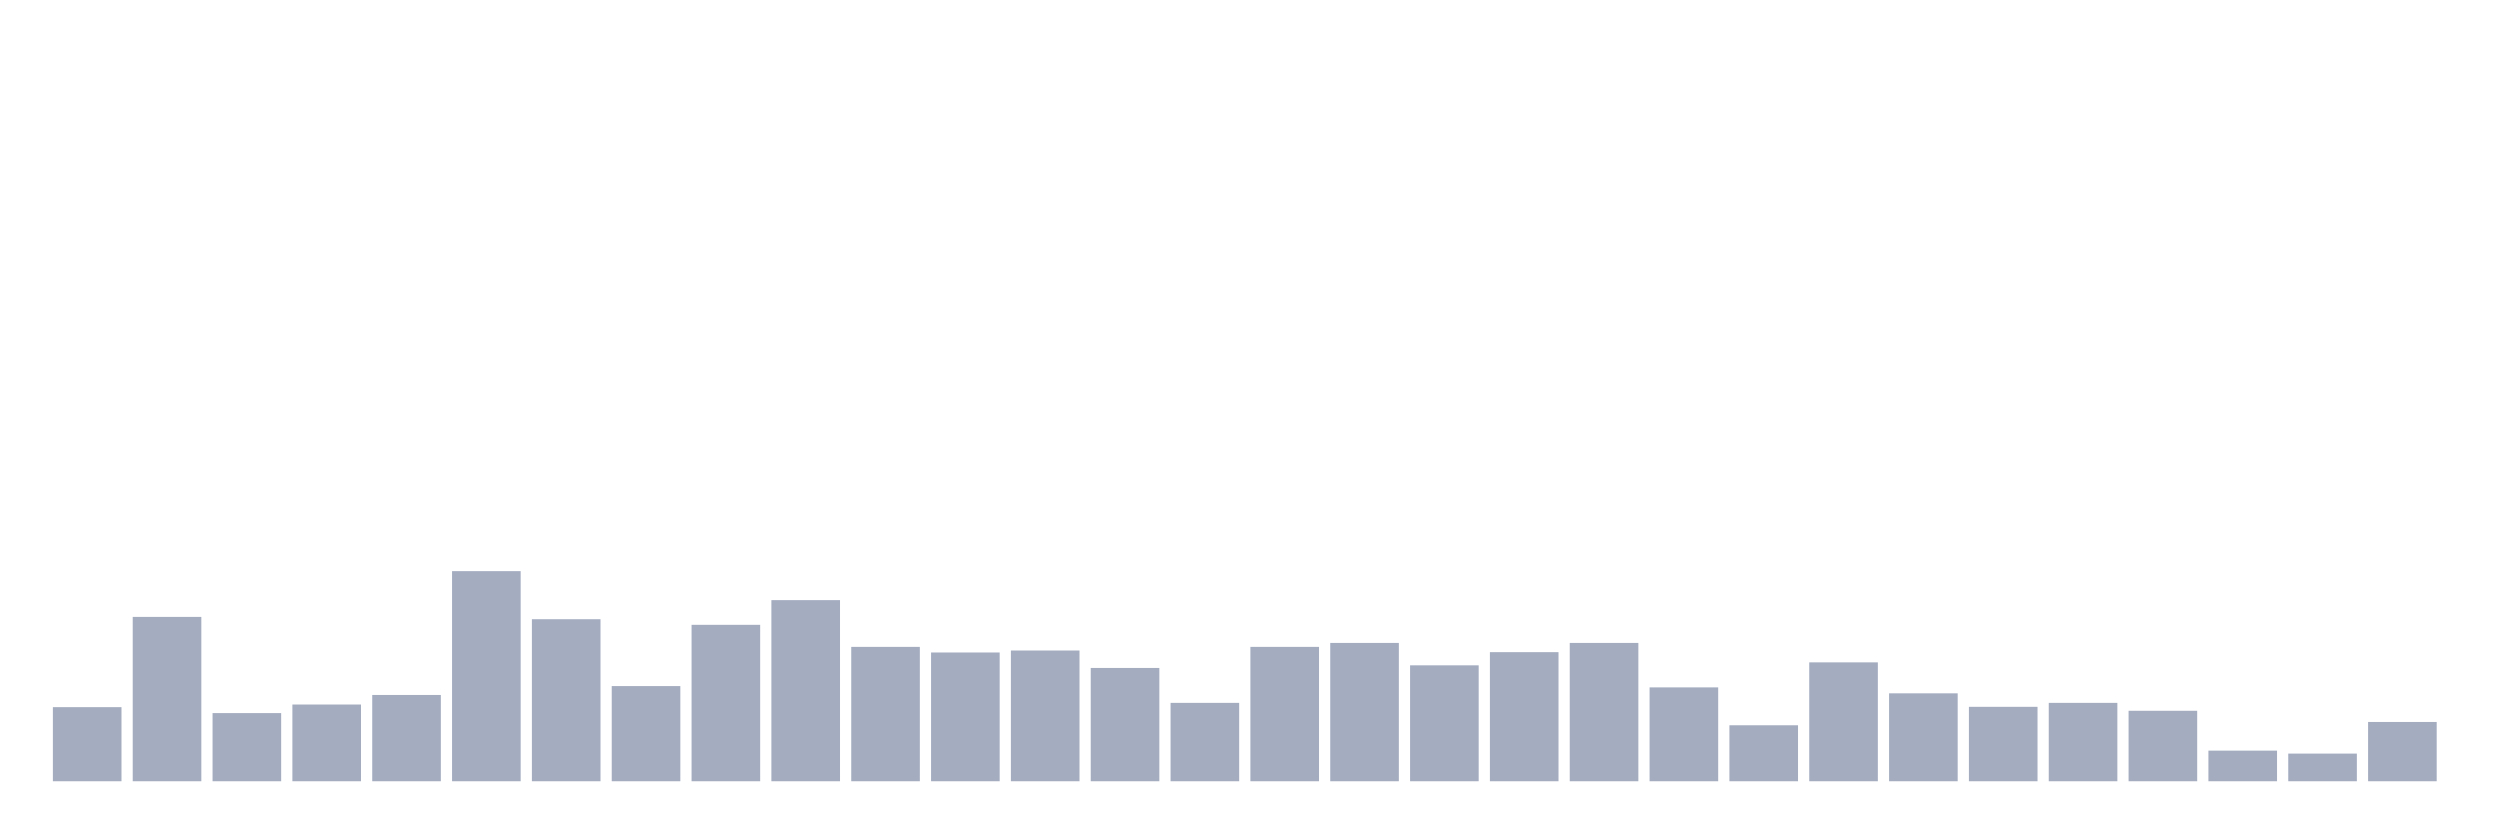
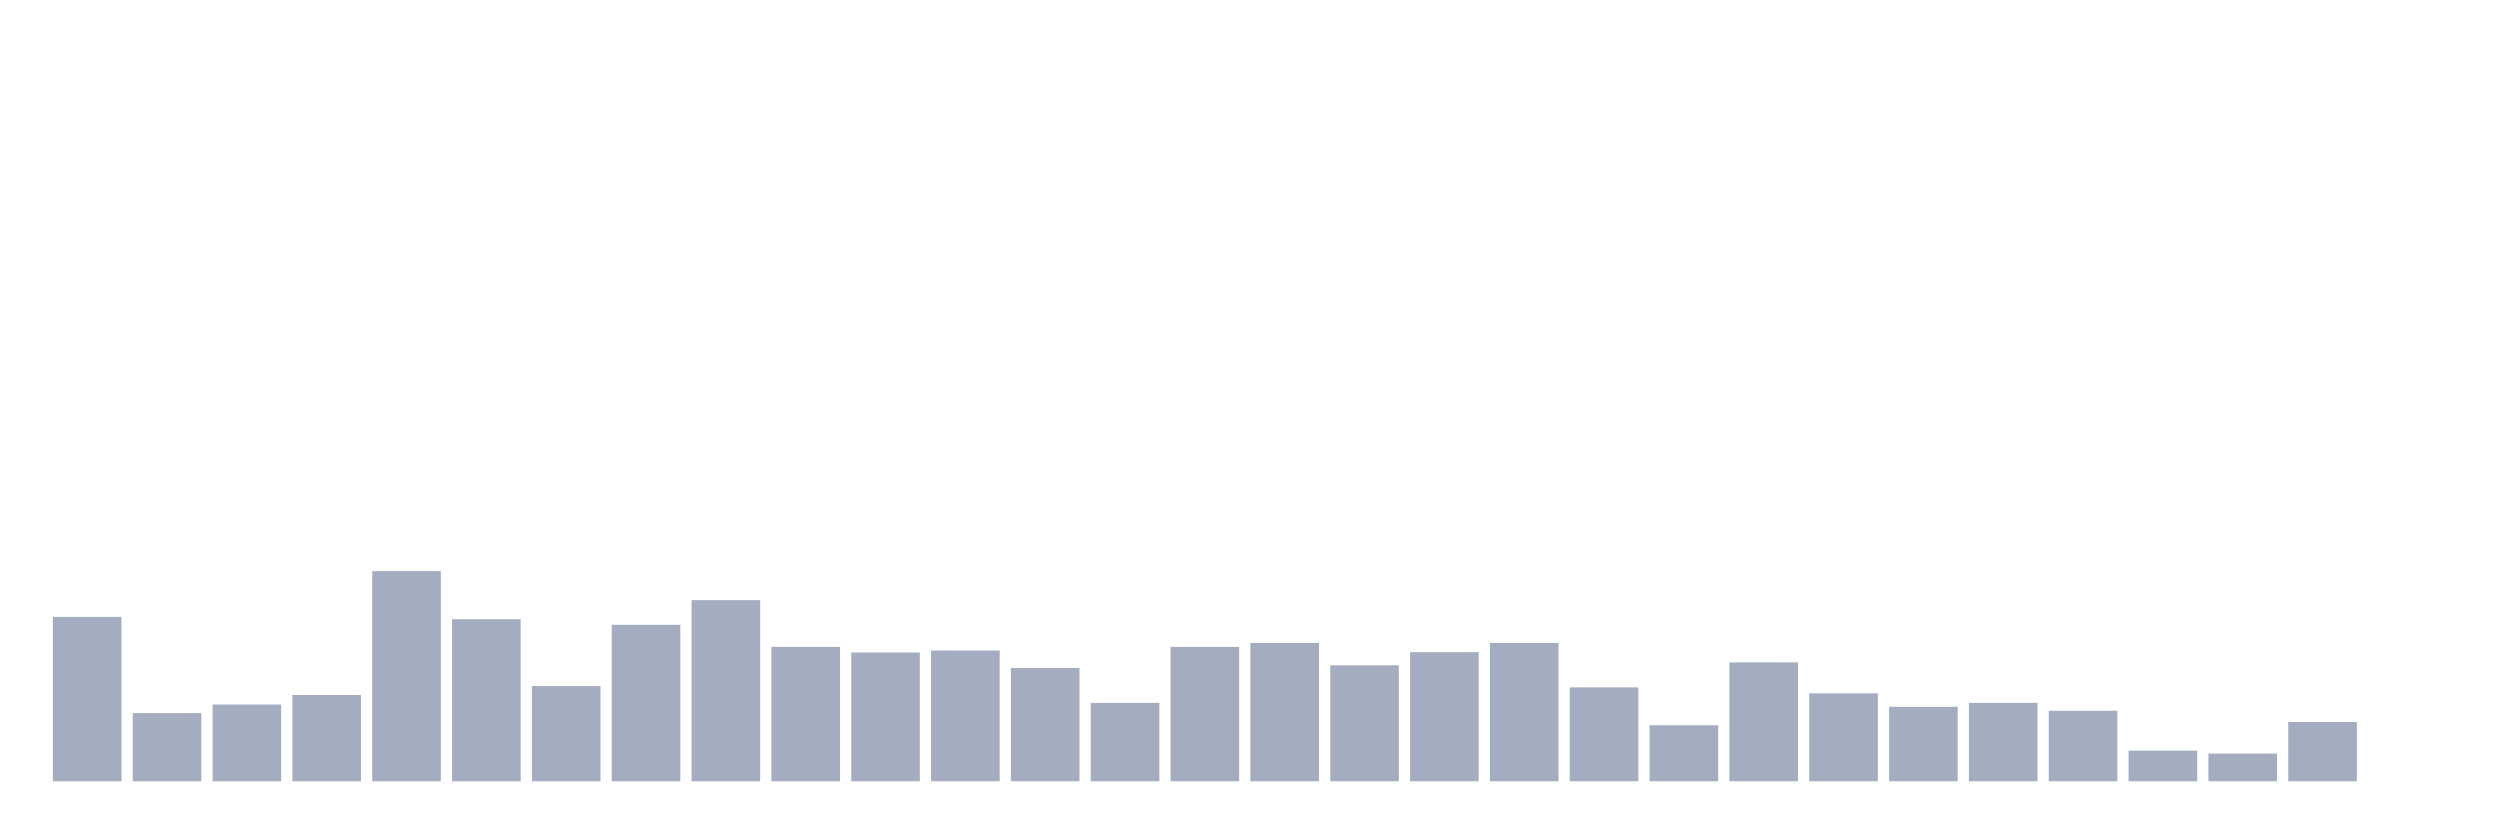
<svg xmlns="http://www.w3.org/2000/svg" viewBox="0 0 480 160">
  <g transform="translate(10,10)">
-     <rect class="bar" x="0.153" width="13.175" y="125.772" height="14.228" fill="rgb(164,173,192)" />
-     <rect class="bar" x="15.482" width="13.175" y="108.446" height="31.554" fill="rgb(164,173,192)" />
-     <rect class="bar" x="30.81" width="13.175" y="126.911" height="13.089" fill="rgb(164,173,192)" />
-     <rect class="bar" x="46.138" width="13.175" y="125.266" height="14.734" fill="rgb(164,173,192)" />
-     <rect class="bar" x="61.466" width="13.175" y="123.433" height="16.567" fill="rgb(164,173,192)" />
-     <rect class="bar" x="76.794" width="13.175" y="99.657" height="40.343" fill="rgb(164,173,192)" />
-     <rect class="bar" x="92.123" width="13.175" y="108.889" height="31.111" fill="rgb(164,173,192)" />
-     <rect class="bar" x="107.451" width="13.175" y="121.725" height="18.275" fill="rgb(164,173,192)" />
-     <rect class="bar" x="122.779" width="13.175" y="109.964" height="30.036" fill="rgb(164,173,192)" />
-     <rect class="bar" x="138.107" width="13.175" y="105.221" height="34.779" fill="rgb(164,173,192)" />
-     <rect class="bar" x="153.436" width="13.175" y="114.201" height="25.799" fill="rgb(164,173,192)" />
-     <rect class="bar" x="168.764" width="13.175" y="115.276" height="24.724" fill="rgb(164,173,192)" />
-     <rect class="bar" x="184.092" width="13.175" y="114.896" height="25.104" fill="rgb(164,173,192)" />
-     <rect class="bar" x="199.42" width="13.175" y="118.248" height="21.752" fill="rgb(164,173,192)" />
-     <rect class="bar" x="214.748" width="13.175" y="124.95" height="15.05" fill="rgb(164,173,192)" />
-     <rect class="bar" x="230.077" width="13.175" y="114.201" height="25.799" fill="rgb(164,173,192)" />
-     <rect class="bar" x="245.405" width="13.175" y="113.442" height="26.558" fill="rgb(164,173,192)" />
-     <rect class="bar" x="260.733" width="13.175" y="117.742" height="22.258" fill="rgb(164,173,192)" />
-     <rect class="bar" x="276.061" width="13.175" y="115.212" height="24.788" fill="rgb(164,173,192)" />
-     <rect class="bar" x="291.39" width="13.175" y="113.442" height="26.558" fill="rgb(164,173,192)" />
-     <rect class="bar" x="306.718" width="13.175" y="121.978" height="18.022" fill="rgb(164,173,192)" />
-     <rect class="bar" x="322.046" width="13.175" y="129.25" height="10.75" fill="rgb(164,173,192)" />
-     <rect class="bar" x="337.374" width="13.175" y="117.173" height="22.827" fill="rgb(164,173,192)" />
-     <rect class="bar" x="352.702" width="13.175" y="123.117" height="16.883" fill="rgb(164,173,192)" />
-     <rect class="bar" x="368.031" width="13.175" y="125.709" height="14.291" fill="rgb(164,173,192)" />
-     <rect class="bar" x="383.359" width="13.175" y="124.95" height="15.05" fill="rgb(164,173,192)" />
-     <rect class="bar" x="398.687" width="13.175" y="126.468" height="13.532" fill="rgb(164,173,192)" />
-     <rect class="bar" x="414.015" width="13.175" y="134.119" height="5.881" fill="rgb(164,173,192)" />
-     <rect class="bar" x="429.344" width="13.175" y="134.688" height="5.312" fill="rgb(164,173,192)" />
-     <rect class="bar" x="444.672" width="13.175" y="128.618" height="11.382" fill="rgb(164,173,192)" />
+     <rect class="bar" x="0.153" width="13.175" y="108.446" height="31.554" fill="rgb(164,173,192)" />
+     <rect class="bar" x="15.482" width="13.175" y="126.911" height="13.089" fill="rgb(164,173,192)" />
+     <rect class="bar" x="30.81" width="13.175" y="125.266" height="14.734" fill="rgb(164,173,192)" />
+     <rect class="bar" x="46.138" width="13.175" y="123.433" height="16.567" fill="rgb(164,173,192)" />
+     <rect class="bar" x="61.466" width="13.175" y="99.657" height="40.343" fill="rgb(164,173,192)" />
+     <rect class="bar" x="76.794" width="13.175" y="108.889" height="31.111" fill="rgb(164,173,192)" />
+     <rect class="bar" x="92.123" width="13.175" y="121.725" height="18.275" fill="rgb(164,173,192)" />
+     <rect class="bar" x="107.451" width="13.175" y="109.964" height="30.036" fill="rgb(164,173,192)" />
+     <rect class="bar" x="122.779" width="13.175" y="105.221" height="34.779" fill="rgb(164,173,192)" />
+     <rect class="bar" x="138.107" width="13.175" y="114.201" height="25.799" fill="rgb(164,173,192)" />
+     <rect class="bar" x="153.436" width="13.175" y="115.276" height="24.724" fill="rgb(164,173,192)" />
+     <rect class="bar" x="168.764" width="13.175" y="114.896" height="25.104" fill="rgb(164,173,192)" />
+     <rect class="bar" x="184.092" width="13.175" y="118.248" height="21.752" fill="rgb(164,173,192)" />
+     <rect class="bar" x="199.42" width="13.175" y="124.95" height="15.05" fill="rgb(164,173,192)" />
+     <rect class="bar" x="214.748" width="13.175" y="114.201" height="25.799" fill="rgb(164,173,192)" />
+     <rect class="bar" x="230.077" width="13.175" y="113.442" height="26.558" fill="rgb(164,173,192)" />
+     <rect class="bar" x="245.405" width="13.175" y="117.742" height="22.258" fill="rgb(164,173,192)" />
+     <rect class="bar" x="260.733" width="13.175" y="115.212" height="24.788" fill="rgb(164,173,192)" />
+     <rect class="bar" x="276.061" width="13.175" y="113.442" height="26.558" fill="rgb(164,173,192)" />
+     <rect class="bar" x="291.39" width="13.175" y="121.978" height="18.022" fill="rgb(164,173,192)" />
+     <rect class="bar" x="306.718" width="13.175" y="129.25" height="10.75" fill="rgb(164,173,192)" />
+     <rect class="bar" x="322.046" width="13.175" y="117.173" height="22.827" fill="rgb(164,173,192)" />
+     <rect class="bar" x="337.374" width="13.175" y="123.117" height="16.883" fill="rgb(164,173,192)" />
+     <rect class="bar" x="352.702" width="13.175" y="125.709" height="14.291" fill="rgb(164,173,192)" />
+     <rect class="bar" x="368.031" width="13.175" y="124.95" height="15.05" fill="rgb(164,173,192)" />
+     <rect class="bar" x="383.359" width="13.175" y="126.468" height="13.532" fill="rgb(164,173,192)" />
+     <rect class="bar" x="398.687" width="13.175" y="134.119" height="5.881" fill="rgb(164,173,192)" />
+     <rect class="bar" x="414.015" width="13.175" y="134.688" height="5.312" fill="rgb(164,173,192)" />
+     <rect class="bar" x="429.344" width="13.175" y="128.618" height="11.382" fill="rgb(164,173,192)" />
+     <rect class="bar" x="444.672" width="13.175" y="140" height="0" fill="rgb(164,173,192)" />
  </g>
</svg>
